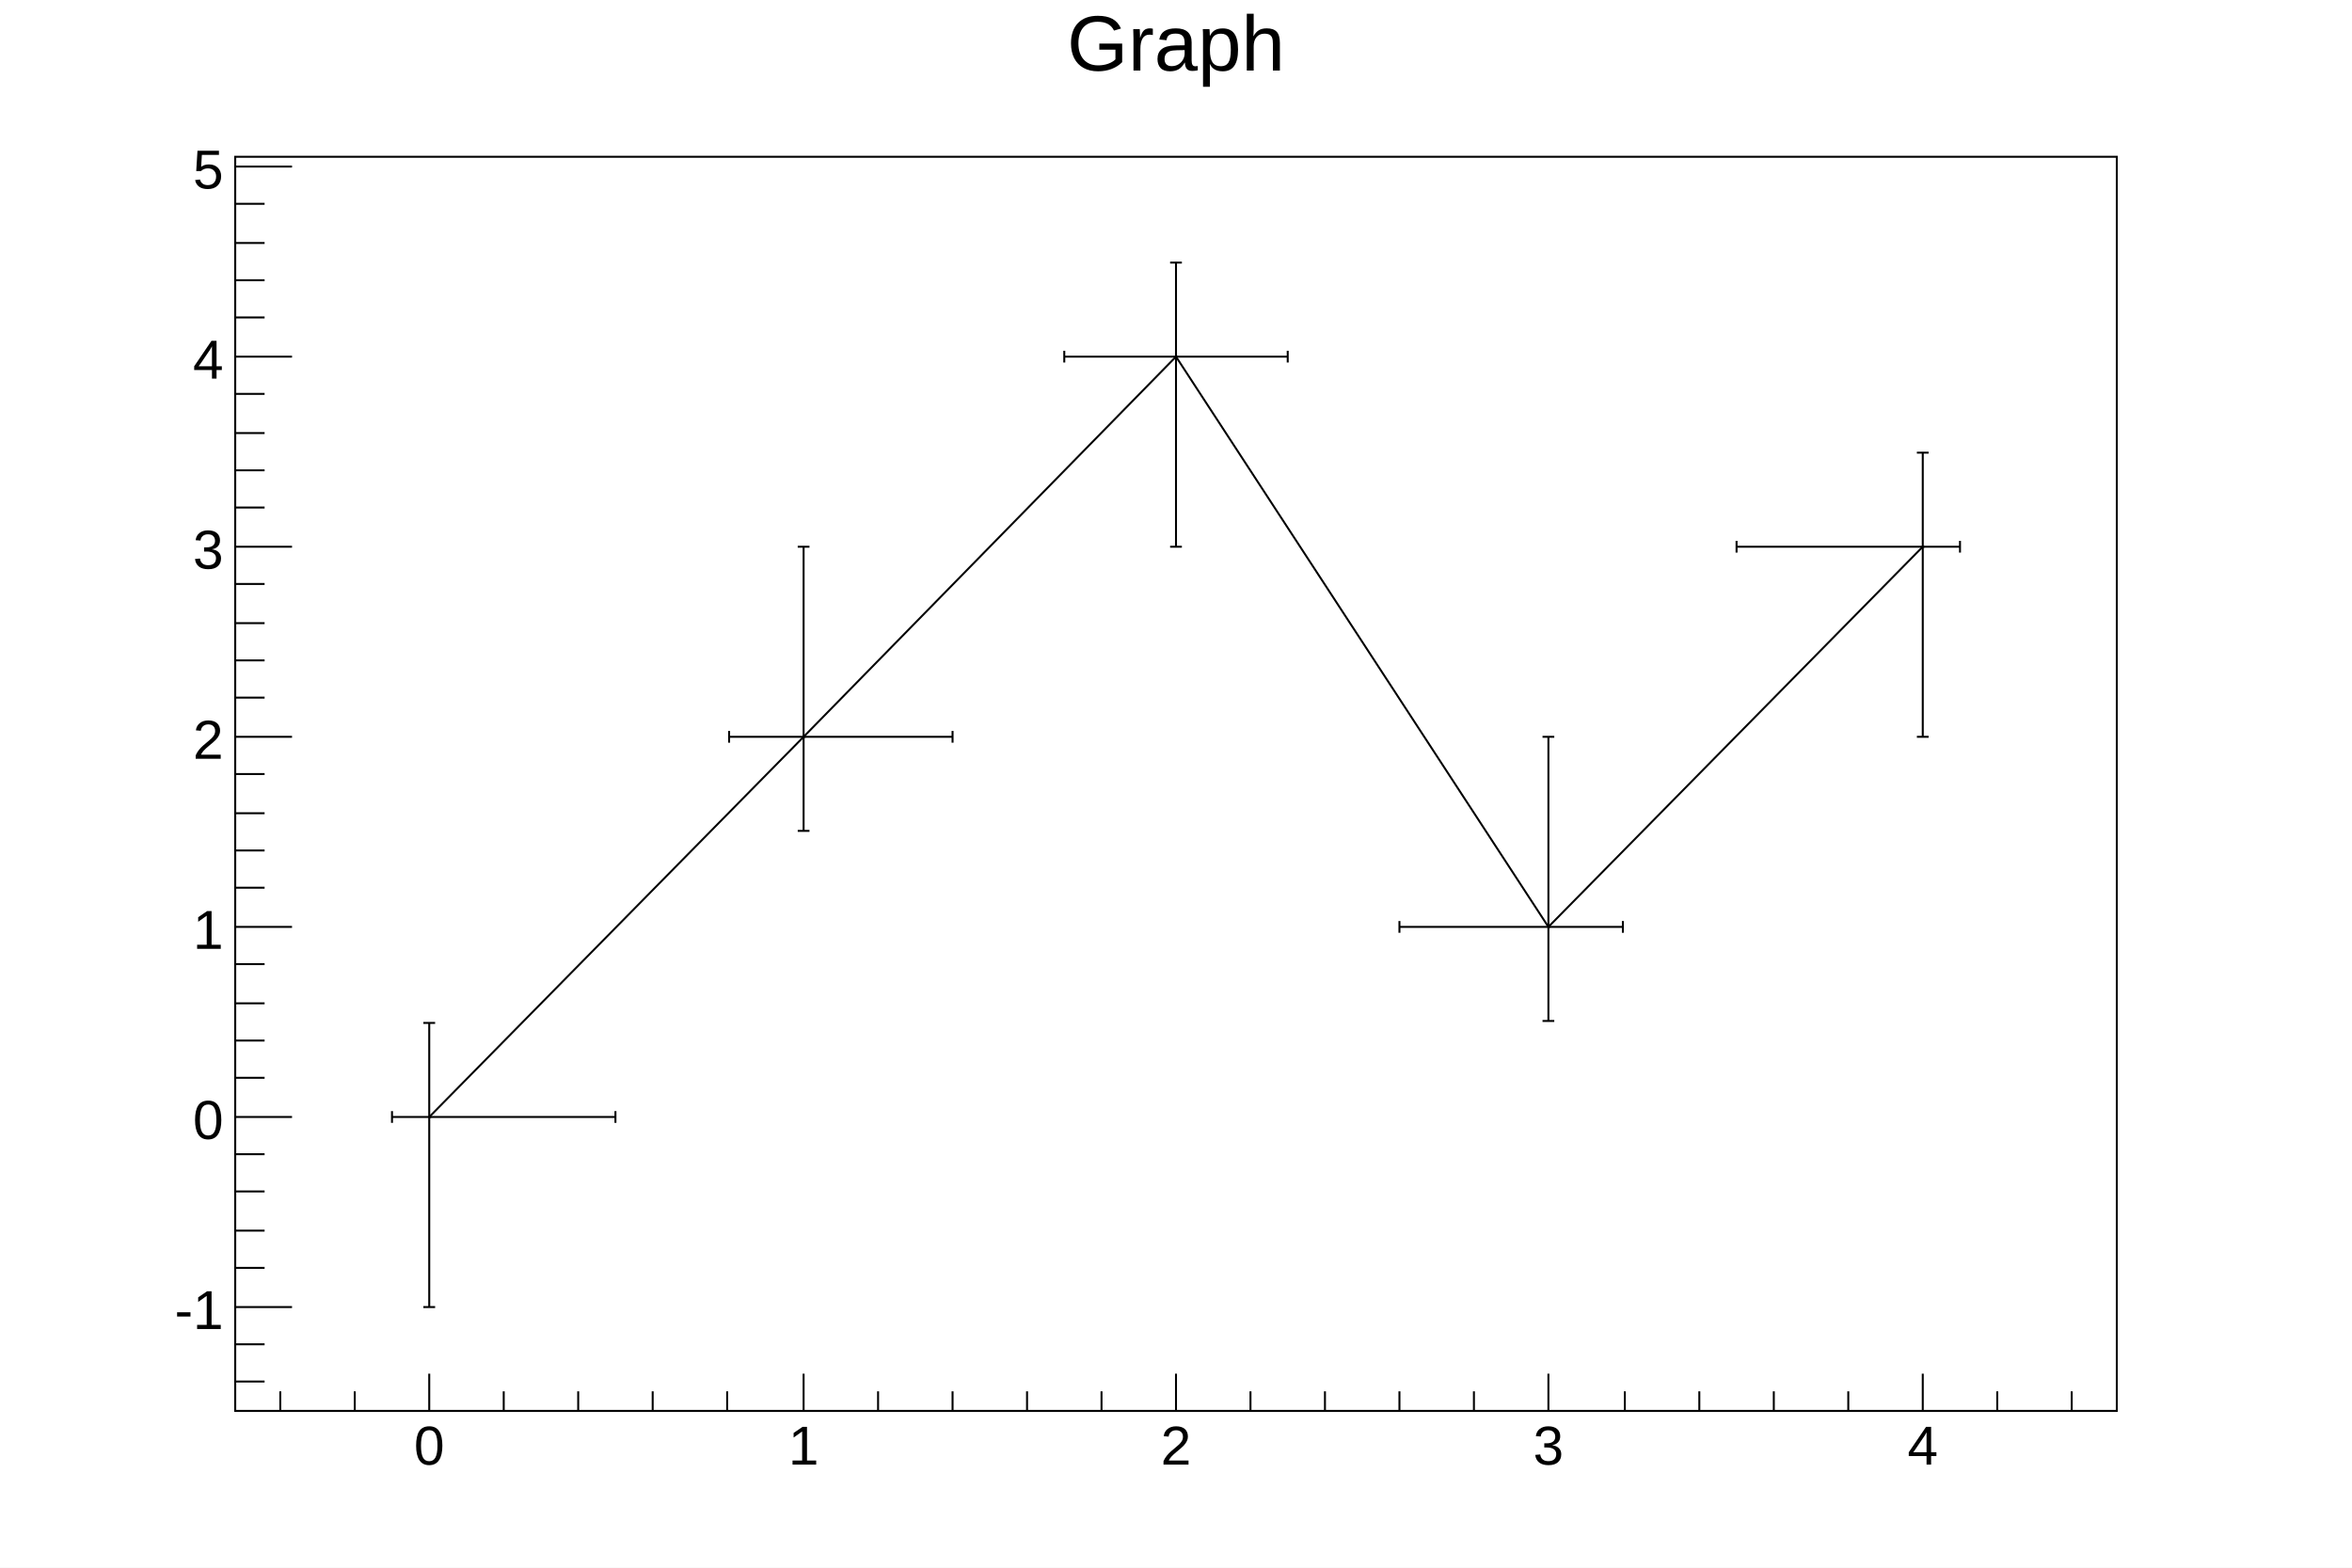
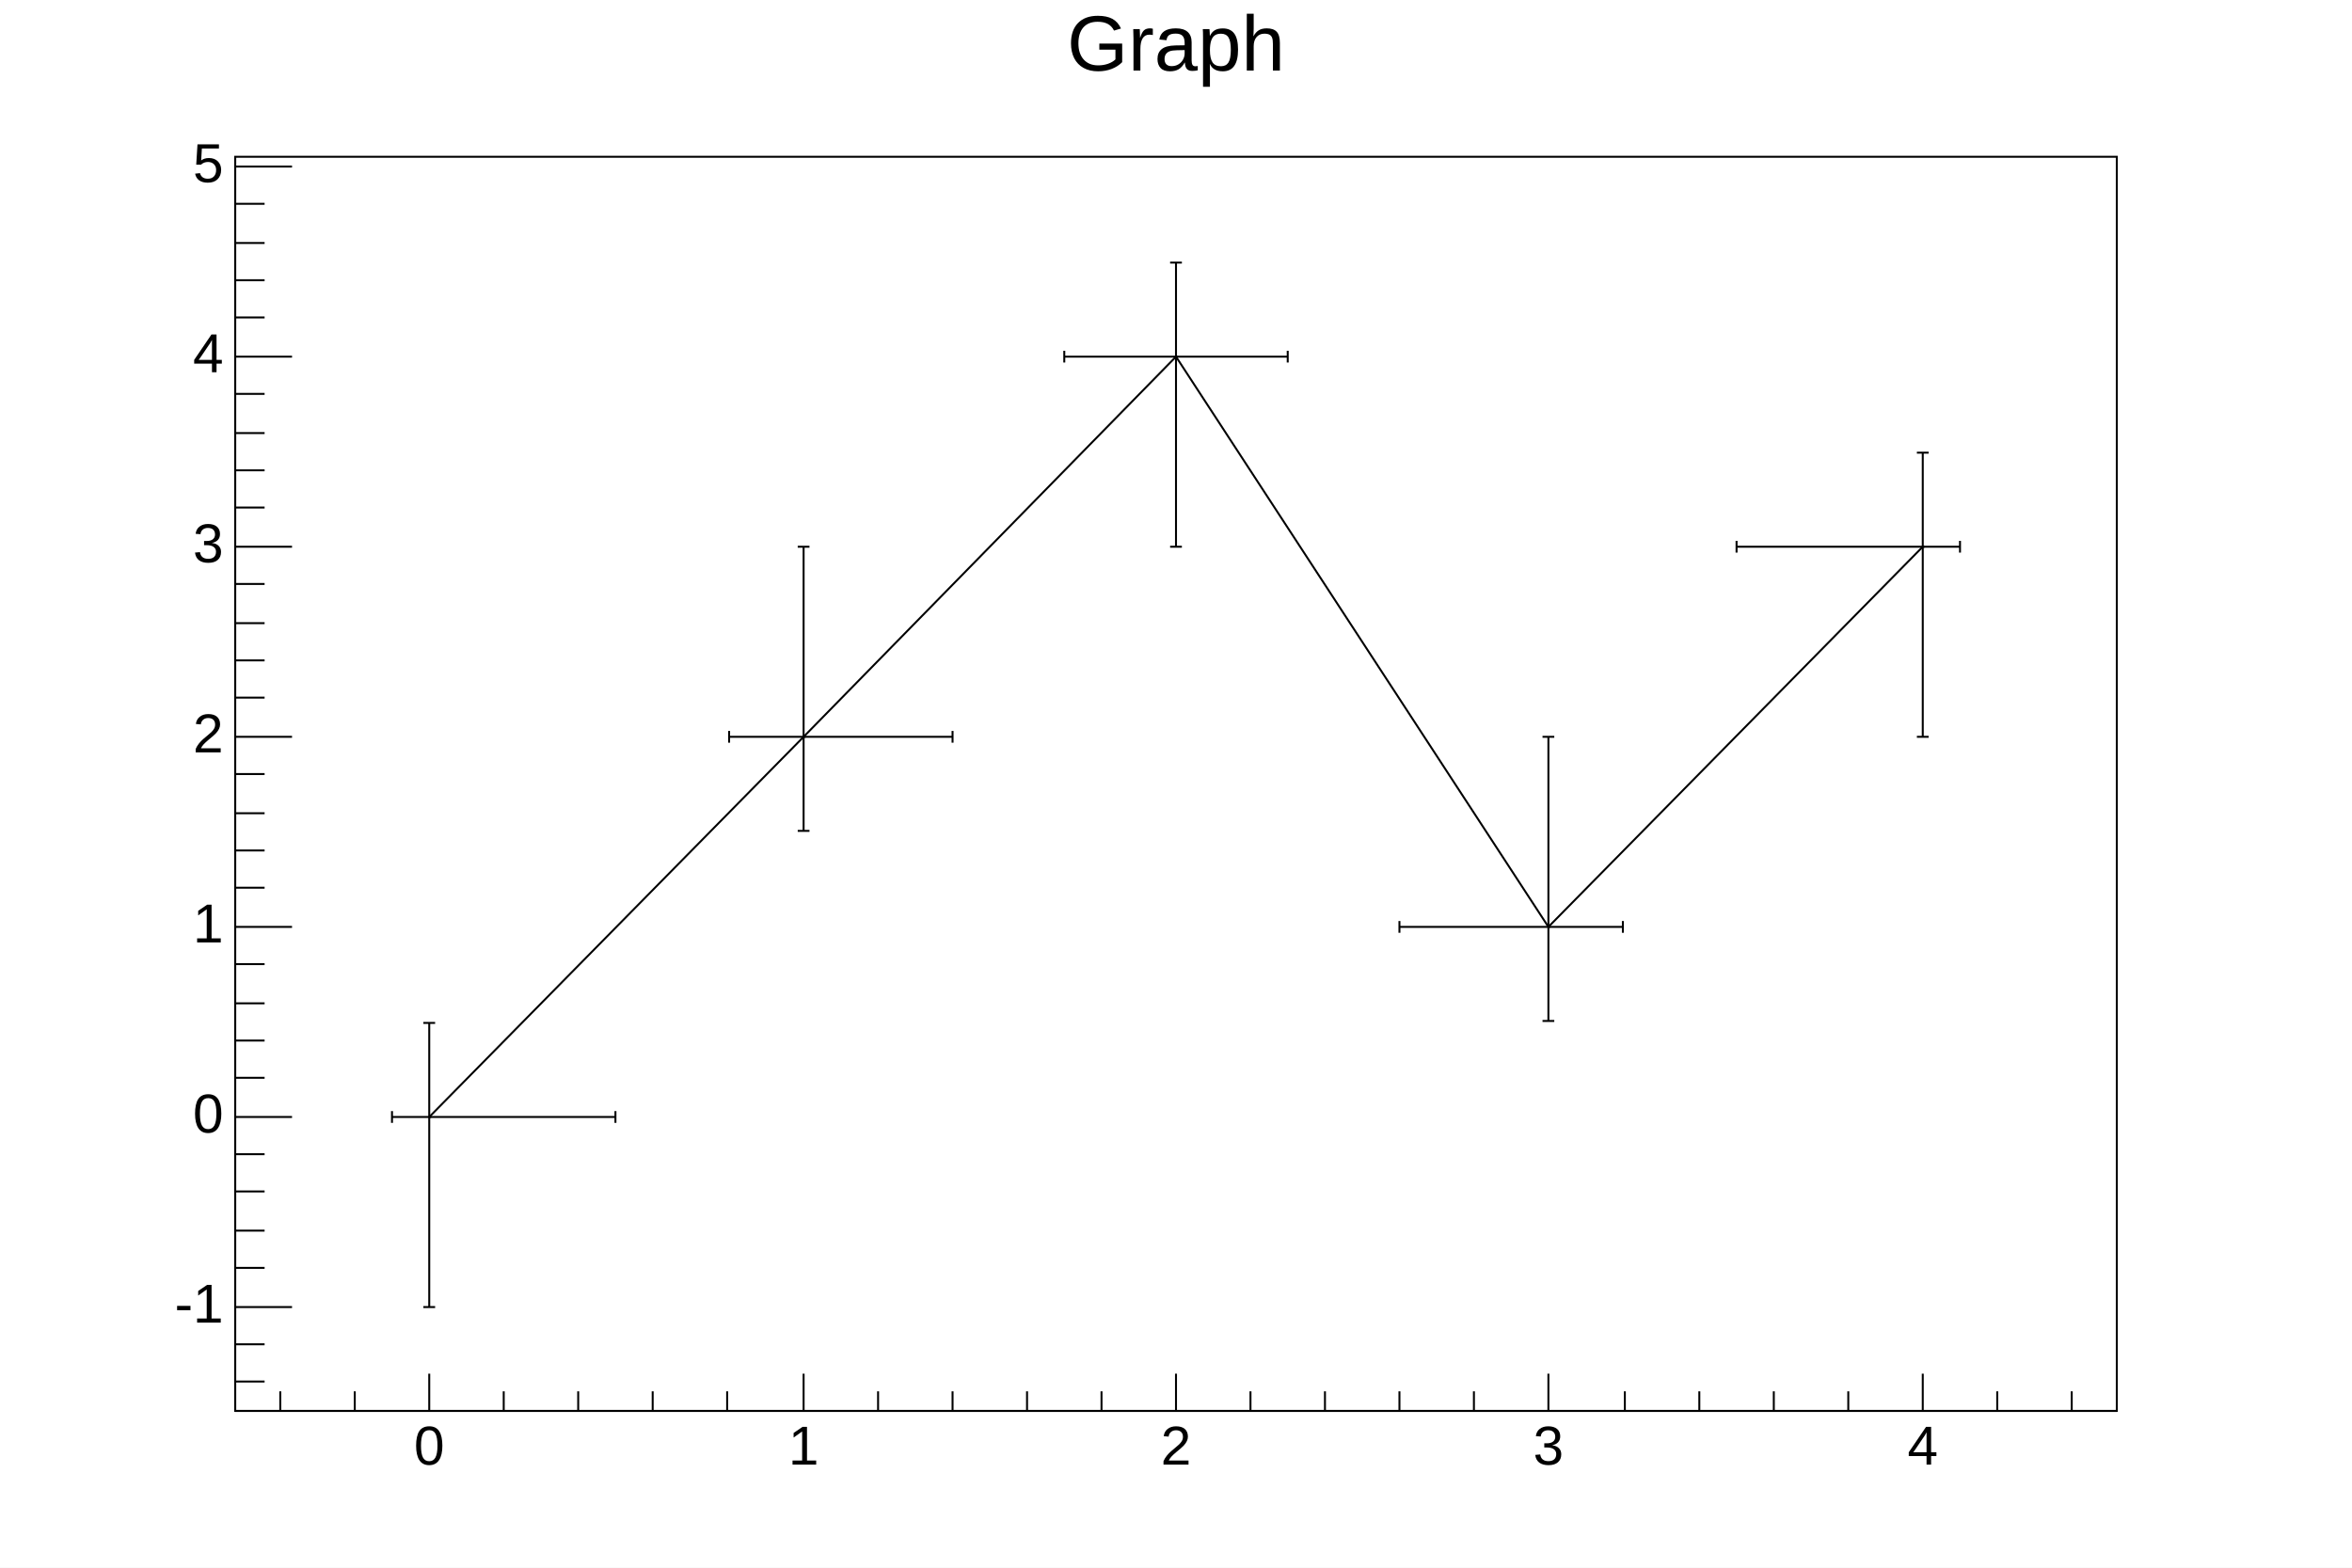
<svg xmlns="http://www.w3.org/2000/svg" viewBox="0 0 1200 800" preserveAspectRatio="none" width="1200" height="800">
  <defs>
    <pattern id="pat_3001_2" patternUnits="userSpaceOnUse" width="2" height="2">
      <path d="M0,0h1v1h-1zM1,1h1v1h-1z" style="fill: red;" />
    </pattern>
  </defs>
  <path d="M0,0H1200V800H0Z" style="fill: white;" />
  <g>
    <g transform="translate(120,80)">
      <path d="M0,0H960V640H0Z" style="fill: white; stroke: black; stroke-width: 1;" />
      <svg x="0" y="0" overflow="hidden" width="960" height="640" viewBox="0 0 960 640">
        <g>
          <path d="M99,490l191,-194l190,-194l190,291l191,-194" style="stroke: black; stroke-width: 1; fill: none;" />
          <g transform="translate(99,490)">
-             <path style="stroke: black; stroke-width: 1; fill: none;" d="M0,0H-19m0,3v-6M0,0H95m0,3v-6M0,0V97m3,0h-6M0,0V-48m3,0h-6" />
+             <path d="M0,0H-19m0,3v-6M0,0H95m0,3v-6M0,0V97m3,0h-6M0,0V-48m3,0h-6" style="fill: none; stroke: black; stroke-width: 1;" />
          </g>
          <g transform="translate(290,296)">
-             <path style="stroke: black; stroke-width: 1; fill: none;" d="M0,0H-38m0,3v-6M0,0H76m0,3v-6M0,0V48m3,0h-6M0,0V-97m3,0h-6" />
+             <path d="M0,0H-38m0,3v-6M0,0H76m0,3v-6M0,0V48m3,0h-6M0,0V-97m3,0h-6" style="fill: none; stroke: black; stroke-width: 1;" />
          </g>
          <g transform="translate(480,102)">
-             <path style="stroke: black; stroke-width: 1; fill: none;" d="M0,0H-57m0,3v-6M0,0H57m0,3v-6M0,0V97m3,0h-6M0,0V-48m3,0h-6" />
+             <path d="M0,0H-57m0,3v-6M0,0H57m0,3v-6M0,0V97m3,0h-6M0,0V-48m3,0h-6" style="fill: none; stroke: black; stroke-width: 1;" />
          </g>
          <g transform="translate(670,393)">
-             <path style="stroke: black; stroke-width: 1; fill: none;" d="M0,0H-76m0,3v-6M0,0H38m0,3v-6M0,0V48m3,0h-6M0,0V-97m3,0h-6" />
+             <path d="M0,0H-76m0,3v-6M0,0H38m0,3v-6M0,0V48m3,0h-6M0,0V-97m3,0h-6" style="fill: none; stroke: black; stroke-width: 1;" />
          </g>
          <g transform="translate(861,199)">
-             <path style="stroke: black; stroke-width: 1; fill: none;" d="M0,0H-95m0,3v-6M0,0H19m0,3v-6M0,0V97m3,0h-6M0,0V-48m3,0h-6" />
+             <path d="M0,0H-95m0,3v-6M0,0H19m0,3v-6M0,0V97m3,0h-6M0,0V-48m3,0h-6" style="fill: none; stroke: black; stroke-width: 1;" />
          </g>
          <path d="M99,490h1M290,296h1M480,102h1M670,393h1M861,199h1" style="stroke: black; fill: none;" />
        </g>
      </svg>
      <g>
        <g transform="translate(0,640)">
          <path d="M0,0h960M23,-10V0M61,-10V0M99,-19V0M137,-10V0M175,-10V0M213,-10V0M251,-10V0M290,-19V0M328,-10V0M366,-10V0M404,-10V0M442,-10V0M480,-19V0M518,-10V0M556,-10V0M594,-10V0M632,-10V0M670,-19V0M709,-10V0M747,-10V0M785,-10V0M823,-10V0M861,-19V0M899,-10V0M937,-10V0" style="stroke: black; stroke-width: 1;" />
-           <g font-family="Arial" font-size="28" space="preserve" fill="black" text-anchor="middle">
-             <text dy=".8em" transform="translate(99,5)">
-        0
-       </text>
-             <text dy=".8em" transform="translate(290,5)">
-        1
-       </text>
-             <text dy=".8em" transform="translate(480,5)">
-        2
-       </text>
-             <text dy=".8em" transform="translate(670,5)">
-        3
-       </text>
-             <text dy=".8em" transform="translate(861,5)">
-        4
-       </text>
+           <g font-family="Arial" font-size="28" xml:space="preserve" fill="black" text-anchor="middle">
+             <text dy=".8em" transform="translate(99,5)">0</text>
+             <text dy=".8em" transform="translate(290,5)">1</text>
+             <text dy=".8em" transform="translate(480,5)">2</text>
+             <text dy=".8em" transform="translate(670,5)">3</text>
+             <text dy=".8em" transform="translate(861,5)">4</text>
          </g>
        </g>
        <g>
          <path d="M0,0v640M15,625H0M15,606H0M29,587H0M15,567H0M15,548H0M15,528H0M15,509H0M29,490H0M15,470H0M15,451H0M15,432H0M15,412H0M29,393H0M15,373H0M15,354H0M15,335H0M15,315H0M29,296H0M15,276H0M15,257H0M15,238H0M15,218H0M29,199H0M15,179H0M15,160H0M15,141H0M15,121H0M29,102H0M15,82H0M15,63H0M15,44H0M15,24H0M29,5H0" style="stroke: black; stroke-width: 1;" />
-           <g font-family="Arial" font-size="28" space="preserve" fill="black" text-anchor="end">
-             <text dy=".4em" transform="translate(-6,587)">
-        -1
-       </text>
-             <text dy=".4em" transform="translate(-6,490)">
-        0
-       </text>
-             <text dy=".4em" transform="translate(-6,393)">
-        1
-       </text>
-             <text dy=".4em" transform="translate(-6,296)">
-        2
-       </text>
-             <text dy=".4em" transform="translate(-6,199)">
-        3
-       </text>
-             <text dy=".4em" transform="translate(-6,102)">
-        4
-       </text>
-             <text dy=".4em" transform="translate(-6,5)">
-        5
-       </text>
+           <g font-family="Arial" font-size="28" xml:space="preserve" fill="black" text-anchor="end">
+             <text dominant-baseline="middle" transform="translate(-6,587)">-1</text>
+             <text dominant-baseline="middle" transform="translate(-6,490)">0</text>
+             <text dominant-baseline="middle" transform="translate(-6,393)">1</text>
+             <text dominant-baseline="middle" transform="translate(-6,296)">2</text>
+             <text dominant-baseline="middle" transform="translate(-6,199)">3</text>
+             <text dominant-baseline="middle" transform="translate(-6,102)">4</text>
+             <text dominant-baseline="middle" transform="translate(-6,5)">5</text>
          </g>
        </g>
      </g>
    </g>
-     <g transform="translate(120,4)" font-family="Arial" font-size="40" space="preserve">
-       <text fill="black" text-anchor="middle" dy=".8em" transform="translate(480)">
-     Graph
-    </text>
+     <g transform="translate(120,4)" font-family="Arial" font-size="40" xml:space="preserve">
+       <text fill="black" text-anchor="middle" dy=".8em" transform="translate(480)">Graph</text>
    </g>
  </g>
</svg>
